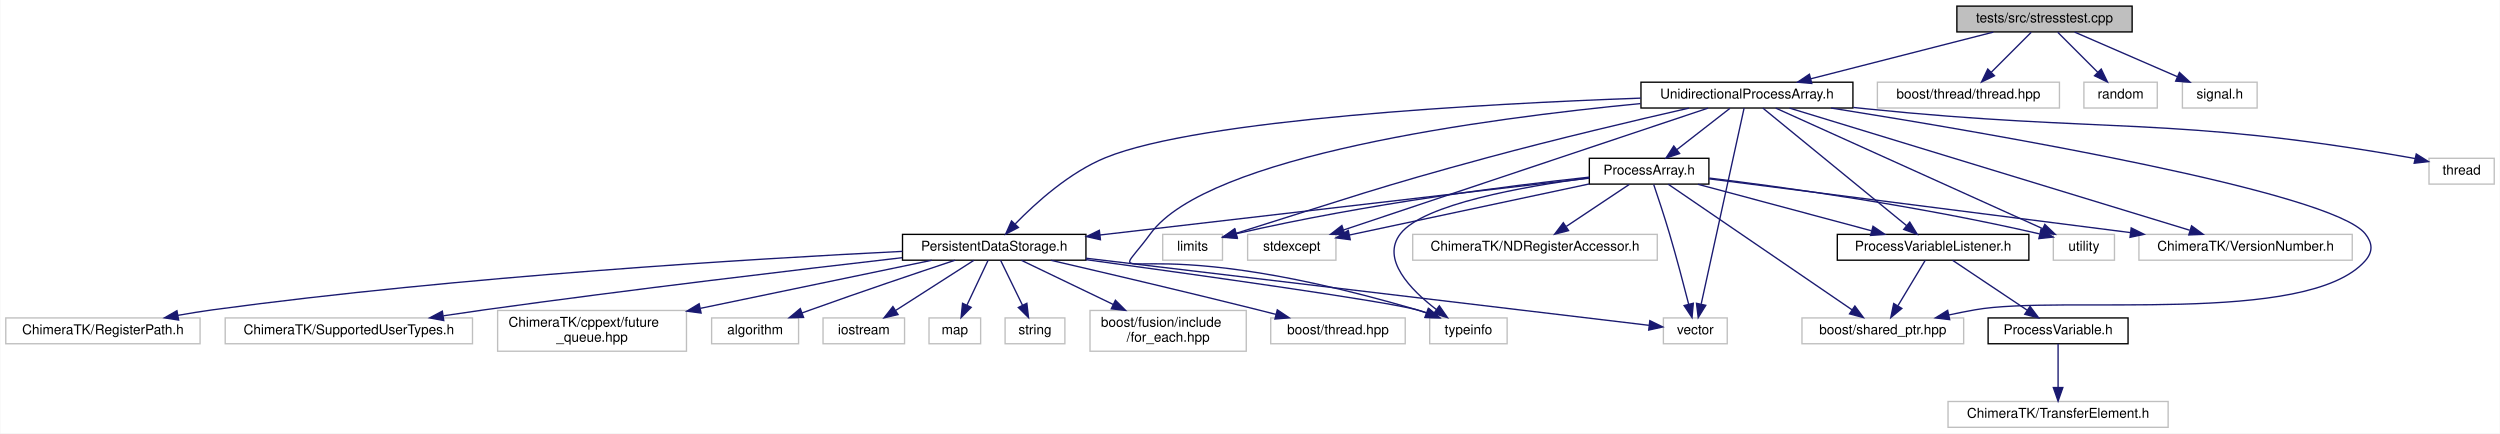
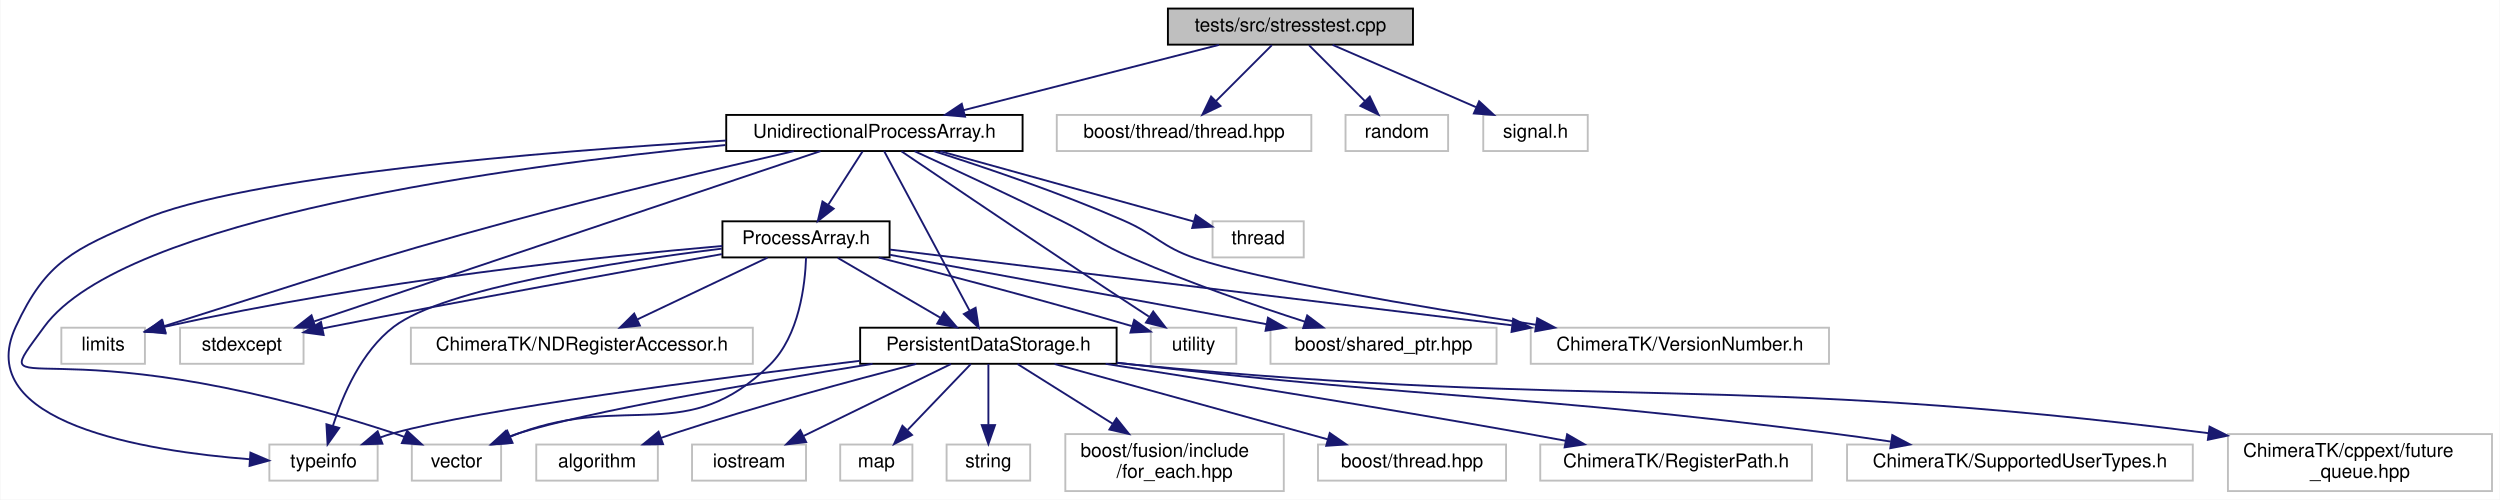
- <svg xmlns="http://www.w3.org/2000/svg" xmlns:xlink="http://www.w3.org/1999/xlink" width="1840pt" height="319pt" viewBox="0.00 0.00 1839.50 319.00">
-   <g id="graph0" class="graph" transform="scale(1 1) rotate(0) translate(4 315)">
-     <polygon fill="#ffffff" stroke="transparent" points="-4,4 -4,-315 1835.5,-315 1835.5,4 -4,4" />
+ <svg xmlns="http://www.w3.org/2000/svg" xmlns:xlink="http://www.w3.org/1999/xlink" width="1316pt" height="263pt" viewBox="0.00 0.00 1315.57 263.00">
+   <g id="graph0" class="graph" transform="scale(1 1) rotate(0) translate(4 259)">
+     <polygon fill="#ffffff" stroke="transparent" points="-4,4 -4,-259 1311.572,-259 1311.572,4 -4,4" />
    <g id="node1" class="node">
-       <polygon fill="#bfbfbf" stroke="#000000" points="1436,-291.5 1436,-310.5 1565,-310.5 1565,-291.5 1436,-291.5" />
-       <text text-anchor="middle" x="1500.5" y="-298.5" font-family="Helvetica,sans-Serif" font-size="10.00" fill="#000000">tests/src/stresstest.cpp</text>
+       <polygon fill="#bfbfbf" stroke="#000000" points="610.572,-235.5 610.572,-254.5 739.572,-254.5 739.572,-235.5 610.572,-235.5" />
+       <text text-anchor="middle" x="675.072" y="-242.5" font-family="Helvetica,sans-Serif" font-size="10.00" fill="#000000">tests/src/stresstest.cpp</text>
    </g>
    <g id="node2" class="node">
      <g id="a_node2">
        <a xlink:href="_unidirectional_process_array_8h.html" target="_top" xlink:title="UnidirectionalProcessArray.h">
-           <polygon fill="#ffffff" stroke="#000000" points="1203.5,-235.5 1203.5,-254.5 1359.5,-254.5 1359.5,-235.5 1203.5,-235.5" />
-           <text text-anchor="middle" x="1281.5" y="-242.5" font-family="Helvetica,sans-Serif" font-size="10.00" fill="#000000">UnidirectionalProcessArray.h</text>
+           <polygon fill="#ffffff" stroke="#000000" points="378.072,-179.5 378.072,-198.5 534.072,-198.5 534.072,-179.5 378.072,-179.5" />
+           <text text-anchor="middle" x="456.072" y="-186.5" font-family="Helvetica,sans-Serif" font-size="10.00" fill="#000000">UnidirectionalProcessArray.h</text>
        </a>
      </g>
    </g>
    <g id="edge1" class="edge">
-       <path fill="none" stroke="#191970" d="M1462.853,-291.373C1425.648,-281.86 1368.63,-267.28 1328.478,-257.013" />
-       <polygon fill="#191970" stroke="#191970" points="1329.212,-253.588 1318.656,-254.501 1327.477,-260.37 1329.212,-253.588" />
-     </g>
-     <g id="node26" class="node">
-       <polygon fill="#ffffff" stroke="#bfbfbf" points="1377.5,-235.5 1377.5,-254.5 1511.5,-254.5 1511.5,-235.5 1377.5,-235.5" />
-       <text text-anchor="middle" x="1444.5" y="-242.5" font-family="Helvetica,sans-Serif" font-size="10.00" fill="#000000">boost/thread/thread.hpp</text>
-     </g>
-     <g id="edge37" class="edge">
-       <path fill="none" stroke="#191970" d="M1490.745,-291.245C1482.635,-283.135 1470.908,-271.408 1461.292,-261.792" />
-       <polygon fill="#191970" stroke="#191970" points="1463.689,-259.239 1454.143,-254.643 1458.739,-264.189 1463.689,-259.239" />
-     </g>
-     <g id="node27" class="node">
-       <polygon fill="#ffffff" stroke="#bfbfbf" points="1529.5,-235.5 1529.5,-254.5 1583.5,-254.5 1583.5,-235.5 1529.5,-235.5" />
-       <text text-anchor="middle" x="1556.5" y="-242.5" font-family="Helvetica,sans-Serif" font-size="10.00" fill="#000000">random</text>
-     </g>
-     <g id="edge38" class="edge">
-       <path fill="none" stroke="#191970" d="M1510.255,-291.245C1518.365,-283.135 1530.092,-271.408 1539.708,-261.792" />
-       <polygon fill="#191970" stroke="#191970" points="1542.261,-264.189 1546.857,-254.643 1537.311,-259.239 1542.261,-264.189" />
-     </g>
-     <g id="node28" class="node">
-       <polygon fill="#ffffff" stroke="#bfbfbf" points="1602,-235.5 1602,-254.5 1657,-254.5 1657,-235.5 1602,-235.5" />
-       <text text-anchor="middle" x="1629.5" y="-242.5" font-family="Helvetica,sans-Serif" font-size="10.00" fill="#000000">signal.h</text>
-     </g>
-     <g id="edge39" class="edge">
-       <path fill="none" stroke="#191970" d="M1522.676,-291.373C1543.477,-282.344 1574.792,-268.749 1598.146,-258.611" />
-       <polygon fill="#191970" stroke="#191970" points="1599.834,-261.694 1607.613,-254.501 1597.047,-255.273 1599.834,-261.694" />
+       <path fill="none" stroke="#191970" d="M637.425,-235.373C600.22,-225.86 543.202,-211.28 503.051,-201.013" />
+       <polygon fill="#191970" stroke="#191970" points="503.784,-197.588 493.229,-198.501 502.05,-204.369 503.784,-197.588" />
+     </g>
+     <g id="node23" class="node">
+       <polygon fill="#ffffff" stroke="#bfbfbf" points="552.072,-179.5 552.072,-198.5 686.072,-198.5 686.072,-179.5 552.072,-179.5" />
+       <text text-anchor="middle" x="619.072" y="-186.5" font-family="Helvetica,sans-Serif" font-size="10.00" fill="#000000">boost/thread/thread.hpp</text>
+     </g>
+     <g id="edge32" class="edge">
+       <path fill="none" stroke="#191970" d="M665.318,-235.245C657.208,-227.135 645.48,-215.407 635.864,-205.792" />
+       <polygon fill="#191970" stroke="#191970" points="638.261,-203.239 628.715,-198.643 633.311,-208.189 638.261,-203.239" />
+     </g>
+     <g id="node24" class="node">
+       <polygon fill="#ffffff" stroke="#bfbfbf" points="704.072,-179.5 704.072,-198.5 758.072,-198.5 758.072,-179.5 704.072,-179.5" />
+       <text text-anchor="middle" x="731.072" y="-186.5" font-family="Helvetica,sans-Serif" font-size="10.00" fill="#000000">random</text>
+     </g>
+     <g id="edge33" class="edge">
+       <path fill="none" stroke="#191970" d="M684.827,-235.245C692.937,-227.135 704.665,-215.407 714.28,-205.792" />
+       <polygon fill="#191970" stroke="#191970" points="716.833,-208.189 721.43,-198.643 711.884,-203.239 716.833,-208.189" />
+     </g>
+     <g id="node25" class="node">
+       <polygon fill="#ffffff" stroke="#bfbfbf" points="776.572,-179.5 776.572,-198.5 831.572,-198.5 831.572,-179.5 776.572,-179.5" />
+       <text text-anchor="middle" x="804.072" y="-186.5" font-family="Helvetica,sans-Serif" font-size="10.00" fill="#000000">signal.h</text>
+     </g>
+     <g id="edge34" class="edge">
+       <path fill="none" stroke="#191970" d="M697.248,-235.373C718.049,-226.344 749.364,-212.749 772.718,-202.611" />
+       <polygon fill="#191970" stroke="#191970" points="774.407,-205.694 782.186,-198.501 771.619,-199.273 774.407,-205.694" />
    </g>
    <g id="node3" class="node">
-       <polygon fill="#ffffff" stroke="#bfbfbf" points="851.5,-123.5 851.5,-142.5 895.5,-142.5 895.5,-123.5 851.5,-123.5" />
-       <text text-anchor="middle" x="873.5" y="-130.5" font-family="Helvetica,sans-Serif" font-size="10.00" fill="#000000">limits</text>
+       <polygon fill="#ffffff" stroke="#bfbfbf" points="28.072,-67.5 28.072,-86.5 72.072,-86.5 72.072,-67.5 28.072,-67.5" />
+       <text text-anchor="middle" x="50.072" y="-74.5" font-family="Helvetica,sans-Serif" font-size="10.00" fill="#000000">limits</text>
    </g>
    <g id="edge2" class="edge">
-       <path fill="none" stroke="#191970" d="M1238.844,-235.449C1200.021,-226.584 1141.201,-212.726 1090.5,-199 1010.179,-177.255 988.465,-169.277 905.437,-143.265" />
-       <polygon fill="#191970" stroke="#191970" points="906.423,-139.907 895.834,-140.262 904.334,-146.588 906.423,-139.907" />
+       <path fill="none" stroke="#191970" d="M413.638,-179.449C375.017,-170.584 316.504,-156.726 266.072,-143 186.176,-121.254 164.601,-113.216 81.965,-87.255" />
+       <polygon fill="#191970" stroke="#191970" points="82.997,-83.911 72.408,-84.258 80.903,-90.59 82.997,-83.911" />
    </g>
    <g id="node4" class="node">
-       <polygon fill="#ffffff" stroke="#bfbfbf" points="914,-123.5 914,-142.5 979,-142.5 979,-123.5 914,-123.5" />
-       <text text-anchor="middle" x="946.5" y="-130.5" font-family="Helvetica,sans-Serif" font-size="10.00" fill="#000000">stdexcept</text>
+       <polygon fill="#ffffff" stroke="#bfbfbf" points="90.572,-67.5 90.572,-86.5 155.572,-86.5 155.572,-67.5 90.572,-67.5" />
+       <text text-anchor="middle" x="123.072" y="-74.5" font-family="Helvetica,sans-Serif" font-size="10.00" fill="#000000">stdexcept</text>
    </g>
    <g id="edge3" class="edge">
-       <path fill="none" stroke="#191970" d="M1252.938,-235.451C1192.738,-215.324 1052.792,-168.536 984.861,-145.825" />
-       <polygon fill="#191970" stroke="#191970" points="985.583,-142.376 974.99,-142.525 983.364,-149.015 985.583,-142.376" />
+       <path fill="none" stroke="#191970" d="M427.681,-179.451C367.84,-159.324 228.73,-112.536 161.205,-89.825" />
+       <polygon fill="#191970" stroke="#191970" points="161.986,-86.395 151.392,-86.525 159.754,-93.03 161.986,-86.395" />
    </g>
    <g id="node5" class="node">
-       <polygon fill="#ffffff" stroke="#bfbfbf" points="1783.5,-179.5 1783.5,-198.5 1831.5,-198.5 1831.5,-179.5 1783.5,-179.5" />
-       <text text-anchor="middle" x="1807.5" y="-186.5" font-family="Helvetica,sans-Serif" font-size="10.00" fill="#000000">thread</text>
+       <polygon fill="#ffffff" stroke="#bfbfbf" points="634.072,-123.5 634.072,-142.5 682.072,-142.5 682.072,-123.5 634.072,-123.5" />
+       <text text-anchor="middle" x="658.072" y="-130.5" font-family="Helvetica,sans-Serif" font-size="10.00" fill="#000000">thread</text>
    </g>
    <g id="edge4" class="edge">
-       <path fill="none" stroke="#191970" d="M1359.745,-235.913C1362.7,-235.6 1365.626,-235.294 1368.5,-235 1546.509,-216.782 1593.245,-229.878 1769.5,-199 1770.747,-198.781 1772.014,-198.542 1773.289,-198.286" />
-       <polygon fill="#191970" stroke="#191970" points="1774.123,-201.686 1783.104,-196.065 1772.578,-194.859 1774.123,-201.686" />
+       <path fill="none" stroke="#191970" d="M490.798,-179.373C528.123,-169.026 587.069,-152.684 624.1,-142.418" />
+       <polygon fill="#191970" stroke="#191970" points="625.226,-145.738 633.928,-139.694 623.356,-138.992 625.226,-145.738" />
    </g>
    <g id="node6" class="node">
-       <polygon fill="#ffffff" stroke="#bfbfbf" points="1048,-62 1048,-81 1105,-81 1105,-62 1048,-62" />
-       <text text-anchor="middle" x="1076.5" y="-69" font-family="Helvetica,sans-Serif" font-size="10.00" fill="#000000">typeinfo</text>
+       <polygon fill="#ffffff" stroke="#bfbfbf" points="137.572,-6 137.572,-25 194.572,-25 194.572,-6 137.572,-6" />
+       <text text-anchor="middle" x="166.072" y="-13" font-family="Helvetica,sans-Serif" font-size="10.00" fill="#000000">typeinfo</text>
    </g>
    <g id="edge5" class="edge">
-       <path fill="none" stroke="#191970" d="M1203.197,-238.767C1088.682,-227.783 884.528,-200.477 842.5,-143 806.903,-94.318 818.848,-151.227 1038.5,-87 1040.808,-86.325 1043.168,-85.559 1045.526,-84.737" />
-       <polygon fill="#191970" stroke="#191970" points="1046.95,-87.941 1055.071,-81.137 1044.479,-81.391 1046.95,-87.941" />
+       <path fill="none" stroke="#191970" d="M377.95,-185.012C281.506,-179.172 123.663,-166.363 70.072,-143 34.808,-127.626 20.235,-121.91 4.072,-87 -19.407,-36.286 72.145,-21.543 127.201,-17.257" />
+       <polygon fill="#191970" stroke="#191970" points="127.617,-20.736 137.35,-16.552 127.132,-13.753 127.617,-20.736" />
    </g>
    <g id="node7" class="node">
-       <polygon fill="#ffffff" stroke="#bfbfbf" points="1507,-123.5 1507,-142.5 1552,-142.5 1552,-123.5 1507,-123.5" />
-       <text text-anchor="middle" x="1529.5" y="-130.5" font-family="Helvetica,sans-Serif" font-size="10.00" fill="#000000">utility</text>
+       <polygon fill="#ffffff" stroke="#bfbfbf" points="601.572,-67.5 601.572,-86.5 646.572,-86.5 646.572,-67.5 601.572,-67.5" />
+       <text text-anchor="middle" x="624.072" y="-74.5" font-family="Helvetica,sans-Serif" font-size="10.00" fill="#000000">utility</text>
    </g>
    <g id="edge6" class="edge">
-       <path fill="none" stroke="#191970" d="M1302.644,-235.451C1346.662,-215.572 1448.269,-169.685 1499.218,-146.676" />
-       <polygon fill="#191970" stroke="#191970" points="1500.736,-149.831 1508.409,-142.525 1497.855,-143.451 1500.736,-149.831" />
+       <path fill="none" stroke="#191970" d="M470.321,-179.331C489.364,-166.424 524.185,-142.883 554.072,-123 569.517,-112.725 586.95,-101.269 600.556,-92.359" />
+       <polygon fill="#191970" stroke="#191970" points="602.84,-95.047 609.292,-86.644 599.007,-89.189 602.84,-95.047" />
    </g>
    <g id="node8" class="node">
-       <polygon fill="#ffffff" stroke="#bfbfbf" points="1220,-62 1220,-81 1267,-81 1267,-62 1220,-62" />
-       <text text-anchor="middle" x="1243.5" y="-69" font-family="Helvetica,sans-Serif" font-size="10.00" fill="#000000">vector</text>
+       <polygon fill="#ffffff" stroke="#bfbfbf" points="212.572,-6 212.572,-25 259.572,-25 259.572,-6 212.572,-6" />
+       <text text-anchor="middle" x="236.072" y="-13" font-family="Helvetica,sans-Serif" font-size="10.00" fill="#000000">vector</text>
    </g>
    <g id="edge7" class="edge">
-       <path fill="none" stroke="#191970" d="M1279.403,-235.425C1273.396,-207.999 1256.035,-128.732 1247.858,-91.396" />
-       <polygon fill="#191970" stroke="#191970" points="1251.196,-90.279 1245.638,-81.26 1244.358,-91.777 1251.196,-90.279" />
+       <path fill="none" stroke="#191970" d="M377.658,-182.659C263.581,-171.564 60.861,-144.15 19.072,-87 -14.431,-41.181 16.023,-92.19 203.072,-31 204.922,-30.395 206.804,-29.711 208.683,-28.977" />
+       <polygon fill="#191970" stroke="#191970" points="210.096,-32.18 217.898,-25.011 207.329,-25.75 210.096,-32.18" />
    </g>
    <g id="node9" class="node">
-       <polygon fill="#ffffff" stroke="#bfbfbf" points="1322,-62 1322,-81 1441,-81 1441,-62 1322,-62" />
-       <text text-anchor="middle" x="1381.5" y="-69" font-family="Helvetica,sans-Serif" font-size="10.00" fill="#000000">boost/shared_ptr.hpp</text>
+       <polygon fill="#ffffff" stroke="#bfbfbf" points="664.572,-67.5 664.572,-86.5 783.572,-86.5 783.572,-67.5 664.572,-67.5" />
+       <text text-anchor="middle" x="724.072" y="-74.5" font-family="Helvetica,sans-Serif" font-size="10.00" fill="#000000">boost/shared_ptr.hpp</text>
    </g>
    <g id="edge8" class="edge">
-       <path fill="none" stroke="#191970" d="M1343.401,-235.488C1462.033,-216.643 1711.898,-173.728 1736.5,-143 1742.056,-136.061 1742.381,-129.665 1736.5,-123 1693.971,-74.803 1512.802,-98.156 1449.5,-87 1443.24,-85.897 1436.687,-84.594 1430.226,-83.22" />
-       <polygon fill="#191970" stroke="#191970" points="1430.719,-79.745 1420.202,-81.021 1429.219,-86.583 1430.719,-79.745" />
+       <path fill="none" stroke="#191970" d="M477.234,-179.405C497.173,-170.285 527.822,-156.06 554.072,-143 571.16,-134.499 574.568,-130.606 592.072,-123 621.776,-110.093 656.381,-98.143 682.707,-89.659" />
+       <polygon fill="#191970" stroke="#191970" points="683.897,-92.953 692.363,-86.582 681.772,-86.283 683.897,-92.953" />
    </g>
    <g id="node10" class="node">
-       <polygon fill="#ffffff" stroke="#bfbfbf" points="1570,-123.5 1570,-142.5 1727,-142.5 1727,-123.5 1570,-123.5" />
-       <text text-anchor="middle" x="1648.5" y="-130.5" font-family="Helvetica,sans-Serif" font-size="10.00" fill="#000000">ChimeraTK/VersionNumber.h</text>
+       <polygon fill="#ffffff" stroke="#bfbfbf" points="801.572,-67.5 801.572,-86.5 958.572,-86.5 958.572,-67.5 801.572,-67.5" />
+       <text text-anchor="middle" x="880.072" y="-74.5" font-family="Helvetica,sans-Serif" font-size="10.00" fill="#000000">ChimeraTK/VersionNumber.h</text>
    </g>
    <g id="edge9" class="edge">
-       <path fill="none" stroke="#191970" d="M1312.79,-235.451C1379.012,-215.242 1533.316,-168.152 1607.387,-145.547" />
-       <polygon fill="#191970" stroke="#191970" points="1608.746,-148.791 1617.289,-142.525 1606.703,-142.096 1608.746,-148.791" />
+       <path fill="none" stroke="#191970" d="M487.269,-179.473C514.125,-170.935 553.707,-157.545 587.072,-143 604.568,-135.373 607.026,-129.211 625.072,-123 657.475,-111.848 741.622,-97.678 804.451,-88.032" />
+       <polygon fill="#191970" stroke="#191970" points="804.982,-91.491 814.34,-86.523 803.926,-84.571 804.982,-91.491" />
    </g>
    <g id="node11" class="node">
      <g id="a_node11">
        <a xlink:href="_persistent_data_storage_8h.html" target="_top" xlink:title="PersistentDataStorage.h">
-           <polygon fill="#ffffff" stroke="#000000" points="660,-123.5 660,-142.5 795,-142.5 795,-123.5 660,-123.5" />
-           <text text-anchor="middle" x="727.5" y="-130.5" font-family="Helvetica,sans-Serif" font-size="10.00" fill="#000000">PersistentDataStorage.h</text>
+           <polygon fill="#ffffff" stroke="#000000" points="448.572,-67.5 448.572,-86.5 583.572,-86.5 583.572,-67.5 448.572,-67.5" />
+           <text text-anchor="middle" x="516.072" y="-74.5" font-family="Helvetica,sans-Serif" font-size="10.00" fill="#000000">PersistentDataStorage.h</text>
        </a>
      </g>
    </g>
    <g id="edge10" class="edge">
-       <path fill="none" stroke="#191970" d="M1203.373,-242.787C1088.168,-238.615 878.87,-227.306 809.5,-199 782.988,-188.182 758.211,-165.882 742.977,-150.207" />
-       <polygon fill="#191970" stroke="#191970" points="745.325,-147.594 735.922,-142.711 740.227,-152.392 745.325,-147.594" />
+       <path fill="none" stroke="#191970" d="M461.188,-179.451C471.151,-160.853 493.309,-119.492 506.217,-95.396" />
+       <polygon fill="#191970" stroke="#191970" points="509.333,-96.993 510.97,-86.525 503.162,-93.687 509.333,-96.993" />
    </g>
    <g id="node21" class="node">
      <g id="a_node21">
        <a xlink:href="_process_array_8h.html" target="_top" xlink:title="ProcessArray.h">
-           <polygon fill="#ffffff" stroke="#000000" points="1165.5,-179.5 1165.5,-198.5 1253.5,-198.5 1253.5,-179.5 1165.5,-179.5" />
-           <text text-anchor="middle" x="1209.5" y="-186.5" font-family="Helvetica,sans-Serif" font-size="10.00" fill="#000000">ProcessArray.h</text>
+           <polygon fill="#ffffff" stroke="#000000" points="376.072,-123.5 376.072,-142.5 464.072,-142.5 464.072,-123.5 376.072,-123.5" />
+           <text text-anchor="middle" x="420.072" y="-130.5" font-family="Helvetica,sans-Serif" font-size="10.00" fill="#000000">ProcessArray.h</text>
        </a>
      </g>
    </g>
    <g id="edge22" class="edge">
-       <path fill="none" stroke="#191970" d="M1268.959,-235.245C1258.221,-226.894 1242.553,-214.708 1229.995,-204.941" />
-       <polygon fill="#191970" stroke="#191970" points="1231.94,-202.019 1221.898,-198.643 1227.642,-207.545 1231.94,-202.019" />
-     </g>
-     <g id="node23" class="node">
-       <g id="a_node23">
-         <a xlink:href="_process_variable_listener_8h.html" target="_top" xlink:title="ProcessVariableListener.h">
-           <polygon fill="#ffffff" stroke="#000000" points="1348,-123.5 1348,-142.5 1489,-142.5 1489,-123.5 1348,-123.5" />
-           <text text-anchor="middle" x="1418.5" y="-130.5" font-family="Helvetica,sans-Serif" font-size="10.00" fill="#000000">ProcessVariableListener.h</text>
-         </a>
-       </g>
-     </g>
-     <g id="edge36" class="edge">
-       <path fill="none" stroke="#191970" d="M1293.18,-235.451C1316.738,-216.192 1370.156,-172.522 1399.059,-148.893" />
-       <polygon fill="#191970" stroke="#191970" points="1401.322,-151.564 1406.849,-142.525 1396.892,-146.144 1401.322,-151.564" />
+       <path fill="none" stroke="#191970" d="M449.802,-179.245C444.846,-171.537 437.789,-160.56 431.795,-151.235" />
+       <polygon fill="#191970" stroke="#191970" points="434.623,-149.162 426.271,-142.643 428.735,-152.947 434.623,-149.162" />
    </g>
    <g id="edge15" class="edge">
-       <path fill="none" stroke="#191970" d="M795.009,-123.892C879.376,-112.374 1015.533,-93.284 1038.5,-87 1040.966,-86.325 1043.486,-85.535 1045.998,-84.676" />
-       <polygon fill="#191970" stroke="#191970" points="1047.373,-87.898 1055.509,-81.111 1044.917,-81.344 1047.373,-87.898" />
+       <path fill="none" stroke="#191970" d="M448.376,-69.066C370.594,-59.596 247.918,-43.475 203.072,-31 200.751,-30.354 198.382,-29.6 196.019,-28.779" />
+       <polygon fill="#191970" stroke="#191970" points="197.081,-25.437 186.49,-25.127 194.576,-31.974 197.081,-25.437" />
    </g>
    <g id="edge16" class="edge">
-       <path fill="none" stroke="#191970" d="M795.136,-124.941C872.202,-115.758 1001.922,-100.3 1113.5,-87 1146.032,-83.122 1183.143,-78.697 1209.363,-75.571" />
-       <polygon fill="#191970" stroke="#191970" points="1210.025,-79.017 1219.54,-74.357 1209.196,-72.066 1210.025,-79.017" />
+       <path fill="none" stroke="#191970" d="M455.078,-67.468C393.515,-57.52 302.858,-41.883 269.072,-31 267.22,-30.403 265.336,-29.726 263.455,-28.997" />
+       <polygon fill="#191970" stroke="#191970" points="264.807,-25.768 254.237,-25.042 262.047,-32.201 264.807,-25.768" />
    </g>
    <g id="node12" class="node">
-       <polygon fill="#ffffff" stroke="#bfbfbf" points="519.5,-62 519.5,-81 583.5,-81 583.5,-62 519.5,-62" />
-       <text text-anchor="middle" x="551.5" y="-69" font-family="Helvetica,sans-Serif" font-size="10.00" fill="#000000">algorithm</text>
+       <polygon fill="#ffffff" stroke="#bfbfbf" points="278.072,-6 278.072,-25 342.072,-25 342.072,-6 278.072,-6" />
+       <text text-anchor="middle" x="310.072" y="-13" font-family="Helvetica,sans-Serif" font-size="10.00" fill="#000000">algorithm</text>
    </g>
    <g id="edge11" class="edge">
-       <path fill="none" stroke="#191970" d="M698.699,-123.493C671.301,-114.376 628.968,-100.103 592.5,-87 590.405,-86.247 588.254,-85.464 586.086,-84.668" />
-       <polygon fill="#191970" stroke="#191970" points="587.196,-81.347 576.604,-81.14 584.756,-87.907 587.196,-81.347" />
+       <path fill="none" stroke="#191970" d="M478.103,-67.448C444.472,-58.743 394.168,-45.122 351.072,-31 348.668,-30.212 346.197,-29.367 343.716,-28.494" />
+       <polygon fill="#191970" stroke="#191970" points="344.82,-25.171 334.226,-25.042 342.427,-31.75 344.82,-25.171" />
    </g>
    <g id="node13" class="node">
-       <polygon fill="#ffffff" stroke="#bfbfbf" points="601.5,-62 601.5,-81 661.5,-81 661.5,-62 601.5,-62" />
-       <text text-anchor="middle" x="631.5" y="-69" font-family="Helvetica,sans-Serif" font-size="10.00" fill="#000000">iostream</text>
+       <polygon fill="#ffffff" stroke="#bfbfbf" points="360.072,-6 360.072,-25 420.072,-25 420.072,-6 360.072,-6" />
+       <text text-anchor="middle" x="390.072" y="-13" font-family="Helvetica,sans-Serif" font-size="10.00" fill="#000000">iostream</text>
    </g>
    <g id="edge12" class="edge">
-       <path fill="none" stroke="#191970" d="M712.5,-123.391C697.142,-113.552 673.048,-98.117 655.125,-86.635" />
-       <polygon fill="#191970" stroke="#191970" points="656.703,-83.489 646.395,-81.042 652.927,-89.383 656.703,-83.489" />
+       <path fill="none" stroke="#191970" d="M496.385,-67.391C475.58,-57.236 442.561,-41.12 418.841,-29.542" />
+       <polygon fill="#191970" stroke="#191970" points="420.144,-26.283 409.622,-25.042 417.073,-32.574 420.144,-26.283" />
    </g>
    <g id="node14" class="node">
-       <polygon fill="#ffffff" stroke="#bfbfbf" points="679.5,-62 679.5,-81 717.5,-81 717.5,-62 679.5,-62" />
-       <text text-anchor="middle" x="698.5" y="-69" font-family="Helvetica,sans-Serif" font-size="10.00" fill="#000000">map</text>
+       <polygon fill="#ffffff" stroke="#bfbfbf" points="438.072,-6 438.072,-25 476.072,-25 476.072,-6 438.072,-6" />
+       <text text-anchor="middle" x="457.072" y="-13" font-family="Helvetica,sans-Serif" font-size="10.00" fill="#000000">map</text>
    </g>
    <g id="edge13" class="edge">
-       <path fill="none" stroke="#191970" d="M722.969,-123.391C718.822,-114.597 712.567,-101.331 707.419,-90.415" />
-       <polygon fill="#191970" stroke="#191970" points="710.526,-88.797 703.095,-81.245 704.194,-91.782 710.526,-88.797" />
+       <path fill="none" stroke="#191970" d="M506.854,-67.391C497.987,-58.148 484.381,-43.966 473.634,-32.763" />
+       <polygon fill="#191970" stroke="#191970" points="475.87,-30.038 466.421,-25.245 470.818,-34.884 475.87,-30.038" />
    </g>
    <g id="node15" class="node">
-       <polygon fill="#ffffff" stroke="#bfbfbf" points="735.5,-62 735.5,-81 779.5,-81 779.5,-62 735.5,-62" />
-       <text text-anchor="middle" x="757.5" y="-69" font-family="Helvetica,sans-Serif" font-size="10.00" fill="#000000">string</text>
+       <polygon fill="#ffffff" stroke="#bfbfbf" points="494.072,-6 494.072,-25 538.072,-25 538.072,-6 494.072,-6" />
+       <text text-anchor="middle" x="516.072" y="-13" font-family="Helvetica,sans-Serif" font-size="10.00" fill="#000000">string</text>
    </g>
    <g id="edge14" class="edge">
-       <path fill="none" stroke="#191970" d="M732.188,-123.391C736.477,-114.597 742.948,-101.331 748.273,-90.415" />
-       <polygon fill="#191970" stroke="#191970" points="751.508,-91.767 752.746,-81.245 745.216,-88.698 751.508,-91.767" />
+       <path fill="none" stroke="#191970" d="M516.072,-67.391C516.072,-58.866 516.072,-46.139 516.072,-35.423" />
+       <polygon fill="#191970" stroke="#191970" points="519.572,-35.245 516.072,-25.245 512.572,-35.245 519.572,-35.245" />
    </g>
    <g id="node16" class="node">
-       <polygon fill="#ffffff" stroke="#bfbfbf" points="798,-56.5 798,-86.5 913,-86.5 913,-56.5 798,-56.5" />
-       <text text-anchor="start" x="806" y="-74.5" font-family="Helvetica,sans-Serif" font-size="10.00" fill="#000000">boost/fusion/include</text>
-       <text text-anchor="middle" x="855.5" y="-63.5" font-family="Helvetica,sans-Serif" font-size="10.00" fill="#000000">/for_each.hpp</text>
+       <polygon fill="#ffffff" stroke="#bfbfbf" points="556.572,-.5 556.572,-30.5 671.572,-30.5 671.572,-.5 556.572,-.5" />
+       <text text-anchor="start" x="564.572" y="-18.5" font-family="Helvetica,sans-Serif" font-size="10.00" fill="#000000">boost/fusion/include</text>
+       <text text-anchor="middle" x="614.072" y="-7.5" font-family="Helvetica,sans-Serif" font-size="10.00" fill="#000000">/for_each.hpp</text>
    </g>
    <g id="edge17" class="edge">
-       <path fill="none" stroke="#191970" d="M747.5,-123.391C765.545,-114.721 792.635,-101.705 815.169,-90.878" />
-       <polygon fill="#191970" stroke="#191970" points="816.69,-94.03 824.188,-86.545 813.658,-87.721 816.69,-94.03" />
+       <path fill="none" stroke="#191970" d="M531.385,-67.391C544.771,-58.99 564.658,-46.51 581.574,-35.895" />
+       <polygon fill="#191970" stroke="#191970" points="583.489,-38.825 590.099,-30.545 579.768,-32.896 583.489,-38.825" />
    </g>
    <g id="node17" class="node">
-       <polygon fill="#ffffff" stroke="#bfbfbf" points="931,-62 931,-81 1030,-81 1030,-62 931,-62" />
-       <text text-anchor="middle" x="980.5" y="-69" font-family="Helvetica,sans-Serif" font-size="10.00" fill="#000000">boost/thread.hpp</text>
+       <polygon fill="#ffffff" stroke="#bfbfbf" points="689.572,-6 689.572,-25 788.572,-25 788.572,-6 689.572,-6" />
+       <text text-anchor="middle" x="739.072" y="-13" font-family="Helvetica,sans-Serif" font-size="10.00" fill="#000000">boost/thread.hpp</text>
    </g>
    <g id="edge18" class="edge">
-       <path fill="none" stroke="#191970" d="M769.198,-123.419C808.533,-114.308 869.112,-100.09 921.5,-87 925.836,-85.916 930.346,-84.769 934.855,-83.608" />
-       <polygon fill="#191970" stroke="#191970" points="935.855,-86.965 944.655,-81.065 934.096,-80.189 935.855,-86.965" />
+       <path fill="none" stroke="#191970" d="M550.916,-67.391C589.701,-56.694 652.47,-39.384 694.728,-27.729" />
+       <polygon fill="#191970" stroke="#191970" points="695.764,-31.075 704.473,-25.042 693.903,-24.326 695.764,-31.075" />
    </g>
    <g id="node18" class="node">
-       <polygon fill="#ffffff" stroke="#bfbfbf" points="0,-62 0,-81 143,-81 143,-62 0,-62" />
-       <text text-anchor="middle" x="71.5" y="-69" font-family="Helvetica,sans-Serif" font-size="10.00" fill="#000000">ChimeraTK/RegisterPath.h</text>
+       <polygon fill="#ffffff" stroke="#bfbfbf" points="806.572,-6 806.572,-25 949.572,-25 949.572,-6 806.572,-6" />
+       <text text-anchor="middle" x="878.072" y="-13" font-family="Helvetica,sans-Serif" font-size="10.00" fill="#000000">ChimeraTK/RegisterPath.h</text>
    </g>
    <g id="edge19" class="edge">
-       <path fill="none" stroke="#191970" d="M659.967,-129.992C552.261,-124.658 335.104,-111.7 152.5,-87 144.138,-85.869 135.333,-84.437 126.732,-82.903" />
-       <polygon fill="#191970" stroke="#191970" points="127.236,-79.437 116.768,-81.067 125.968,-86.321 127.236,-79.437" />
+       <path fill="none" stroke="#191970" d="M577.775,-67.475C634.967,-58.518 722.379,-44.503 798.072,-31 805.158,-29.736 812.587,-28.362 819.943,-26.972" />
+       <polygon fill="#191970" stroke="#191970" points="820.721,-30.387 829.889,-25.076 819.41,-23.511 820.721,-30.387" />
    </g>
    <g id="node19" class="node">
-       <polygon fill="#ffffff" stroke="#bfbfbf" points="161.5,-62 161.5,-81 343.5,-81 343.5,-62 161.5,-62" />
-       <text text-anchor="middle" x="252.5" y="-69" font-family="Helvetica,sans-Serif" font-size="10.00" fill="#000000">ChimeraTK/SupportedUserTypes.h</text>
+       <polygon fill="#ffffff" stroke="#bfbfbf" points="968.072,-6 968.072,-25 1150.072,-25 1150.072,-6 968.072,-6" />
+       <text text-anchor="middle" x="1059.072" y="-13" font-family="Helvetica,sans-Serif" font-size="10.00" fill="#000000">ChimeraTK/SupportedUserTypes.h</text>
    </g>
    <g id="edge20" class="edge">
-       <path fill="none" stroke="#191970" d="M659.671,-125.335C584.495,-116.687 459.699,-101.879 352.5,-87 342.646,-85.632 332.259,-84.111 322.057,-82.572" />
-       <polygon fill="#191970" stroke="#191970" points="322.355,-79.077 311.942,-81.031 321.301,-85.997 322.355,-79.077" />
+       <path fill="none" stroke="#191970" d="M583.664,-68.101C586.843,-67.721 589.992,-67.351 593.072,-67 755.471,-48.472 796.915,-51.526 959.072,-31 969.441,-29.688 980.39,-28.148 991.091,-26.558" />
+       <polygon fill="#191970" stroke="#191970" points="991.882,-29.978 1001.247,-25.024 990.837,-23.057 991.882,-29.978" />
    </g>
    <g id="node20" class="node">
-       <polygon fill="#ffffff" stroke="#bfbfbf" points="362,-56.5 362,-86.5 501,-86.5 501,-56.5 362,-56.5" />
-       <text text-anchor="start" x="370" y="-74.5" font-family="Helvetica,sans-Serif" font-size="10.00" fill="#000000">ChimeraTK/cppext/future</text>
-       <text text-anchor="middle" x="431.5" y="-63.5" font-family="Helvetica,sans-Serif" font-size="10.00" fill="#000000">_queue.hpp</text>
+       <polygon fill="#ffffff" stroke="#bfbfbf" points="1168.572,-.5 1168.572,-30.5 1307.572,-30.5 1307.572,-.5 1168.572,-.5" />
+       <text text-anchor="start" x="1176.572" y="-18.5" font-family="Helvetica,sans-Serif" font-size="10.00" fill="#000000">ChimeraTK/cppext/future</text>
+       <text text-anchor="middle" x="1238.072" y="-7.5" font-family="Helvetica,sans-Serif" font-size="10.00" fill="#000000">_queue.hpp</text>
    </g>
    <g id="edge21" class="edge">
-       <path fill="none" stroke="#191970" d="M681.575,-123.458C636.172,-114.025 565.782,-99.4 511.234,-88.066" />
-       <polygon fill="#191970" stroke="#191970" points="511.746,-84.598 501.243,-85.99 510.322,-91.452 511.746,-84.598" />
+       <path fill="none" stroke="#191970" d="M583.65,-67.969C586.833,-67.624 589.986,-67.298 593.072,-67 840.66,-43.075 907.342,-62.799 1158.212,-30.99" />
+       <polygon fill="#191970" stroke="#191970" points="1158.893,-34.432 1168.366,-29.688 1158.002,-27.489 1158.893,-34.432" />
    </g>
    <g id="edge23" class="edge">
-       <path fill="none" stroke="#191970" d="M1165.385,-184.622C1107.673,-178.396 1003.339,-165.434 905.757,-142.994" />
-       <polygon fill="#191970" stroke="#191970" points="906.264,-139.518 895.729,-140.648 904.669,-146.334 906.264,-139.518" />
+       <path fill="none" stroke="#191970" d="M376.015,-129.532C312.823,-124.011 192.766,-111.486 82.269,-86.944" />
+       <polygon fill="#191970" stroke="#191970" points="82.818,-83.479 72.292,-84.688 81.274,-90.307 82.818,-83.479" />
    </g>
    <g id="edge24" class="edge">
-       <path fill="none" stroke="#191970" d="M1165.48,-179.627C1116.333,-169.162 1037.35,-152.345 988.879,-142.024" />
-       <polygon fill="#191970" stroke="#191970" points="989.531,-138.584 979.021,-139.925 988.073,-145.431 989.531,-138.584" />
+       <path fill="none" stroke="#191970" d="M375.745,-125.226C325.716,-116.363 241.931,-101.253 170.072,-87 168.615,-86.711 167.132,-86.414 165.636,-86.111" />
+       <polygon fill="#191970" stroke="#191970" points="166.165,-82.646 155.665,-84.056 164.753,-89.502 166.165,-82.646" />
    </g>
    <g id="edge25" class="edge">
-       <path fill="none" stroke="#191970" d="M1165.493,-184.123C1116.945,-177.73 1043.421,-164.701 1026.5,-143 1011.977,-124.374 1033.695,-101.913 1052.893,-87.198" />
-       <polygon fill="#191970" stroke="#191970" points="1055.096,-89.923 1061.126,-81.211 1050.98,-84.262 1055.096,-89.923" />
+       <path fill="none" stroke="#191970" d="M375.746,-128.115C320.394,-121.259 229.723,-107.305 203.072,-87 186.109,-74.076 176.223,-51.159 171.004,-34.752" />
+       <polygon fill="#191970" stroke="#191970" points="174.35,-33.722 168.22,-25.08 167.623,-35.658 174.35,-33.722" />
    </g>
    <g id="edge26" class="edge">
-       <path fill="none" stroke="#191970" d="M1253.799,-183.944C1308.68,-177.236 1405.138,-163.998 1496.879,-142.854" />
-       <polygon fill="#191970" stroke="#191970" points="1497.947,-146.198 1506.886,-140.511 1496.352,-139.382 1497.947,-146.198" />
+       <path fill="none" stroke="#191970" d="M458.369,-123.428C491.402,-115.036 540.598,-102.215 591.557,-87.353" />
+       <polygon fill="#191970" stroke="#191970" points="592.819,-90.631 601.428,-84.455 590.847,-83.914 592.819,-90.631" />
    </g>
    <g id="edge27" class="edge">
-       <path fill="none" stroke="#191970" d="M1212.878,-179.179C1216.027,-169.899 1220.785,-155.566 1224.5,-143 1229.666,-125.529 1234.94,-105.468 1238.617,-91.051" />
-       <polygon fill="#191970" stroke="#191970" points="1242.034,-91.815 1241.089,-81.262 1235.246,-90.101 1242.034,-91.815" />
+       <path fill="none" stroke="#191970" d="M420.101,-123.463C419.609,-109.167 416.525,-82.237 401.072,-67 357.773,-24.304 326.139,-52.005 269.072,-31 267.48,-30.414 265.859,-29.78 264.233,-29.116" />
+       <polygon fill="#191970" stroke="#191970" points="265.593,-25.891 255.029,-25.087 262.786,-32.303 265.593,-25.891" />
    </g>
    <g id="edge28" class="edge">
-       <path fill="none" stroke="#191970" d="M1223.575,-179.385C1253.309,-159.072 1322.737,-111.643 1358.82,-86.994" />
-       <polygon fill="#191970" stroke="#191970" points="1360.947,-89.779 1367.23,-81.248 1356.998,-83.999 1360.947,-89.779" />
+       <path fill="none" stroke="#191970" d="M464.277,-124.857C516.504,-115.236 603.712,-99.172 662.525,-88.338" />
+       <polygon fill="#191970" stroke="#191970" points="663.235,-91.766 672.435,-86.512 661.966,-84.882 663.235,-91.766" />
    </g>
    <g id="edge30" class="edge">
-       <path fill="none" stroke="#191970" d="M1253.603,-183.374C1325.979,-174.142 1471.162,-155.622 1563.89,-143.793" />
-       <polygon fill="#191970" stroke="#191970" points="1564.334,-147.265 1573.811,-142.528 1563.449,-140.321 1564.334,-147.265" />
+       <path fill="none" stroke="#191970" d="M464.179,-127.63C539.325,-118.482 693.547,-99.707 791.61,-87.769" />
+       <polygon fill="#191970" stroke="#191970" points="792.3,-91.211 801.804,-86.528 791.454,-84.263 792.3,-91.211" />
    </g>
    <g id="edge31" class="edge">
-       <path fill="none" stroke="#191970" d="M1165.448,-183.882C1083.694,-174.383 907.537,-153.917 805.296,-142.038" />
-       <polygon fill="#191970" stroke="#191970" points="805.671,-138.559 795.334,-140.881 804.863,-145.512 805.671,-138.559" />
+       <path fill="none" stroke="#191970" d="M436.794,-123.246C451.661,-114.573 473.619,-101.764 490.658,-91.825" />
+       <polygon fill="#191970" stroke="#191970" points="492.668,-94.705 499.542,-86.643 489.141,-88.658 492.668,-94.705" />
    </g>
    <g id="node22" class="node">
-       <polygon fill="#ffffff" stroke="#bfbfbf" points="1035.5,-123.5 1035.5,-142.5 1215.5,-142.5 1215.5,-123.5 1035.5,-123.5" />
-       <text text-anchor="middle" x="1125.5" y="-130.5" font-family="Helvetica,sans-Serif" font-size="10.00" fill="#000000">ChimeraTK/NDRegisterAccessor.h</text>
+       <polygon fill="#ffffff" stroke="#bfbfbf" points="212.072,-67.5 212.072,-86.5 392.072,-86.5 392.072,-67.5 212.072,-67.5" />
+       <text text-anchor="middle" x="302.072" y="-74.5" font-family="Helvetica,sans-Serif" font-size="10.00" fill="#000000">ChimeraTK/NDRegisterAccessor.h</text>
    </g>
    <g id="edge29" class="edge">
-       <path fill="none" stroke="#191970" d="M1194.868,-179.245C1182.101,-170.734 1163.356,-158.238 1148.57,-148.38" />
-       <polygon fill="#191970" stroke="#191970" points="1150.226,-145.278 1139.964,-142.643 1146.343,-151.102 1150.226,-145.278" />
-     </g>
-     <g id="edge32" class="edge">
-       <path fill="none" stroke="#191970" d="M1245.428,-179.373C1280.784,-169.9 1334.888,-155.403 1373.179,-145.143" />
-       <polygon fill="#191970" stroke="#191970" points="1374.287,-148.47 1383.041,-142.501 1372.475,-141.709 1374.287,-148.47" />
-     </g>
-     <g id="edge33" class="edge">
-       <path fill="none" stroke="#191970" d="M1412.719,-123.391C1407.374,-114.507 1399.284,-101.06 1392.679,-90.081" />
-       <polygon fill="#191970" stroke="#191970" points="1395.517,-88.009 1387.363,-81.245 1389.519,-91.618 1395.517,-88.009" />
-     </g>
-     <g id="node24" class="node">
-       <g id="a_node24">
-         <a xlink:href="_process_variable_8h.html" target="_top" xlink:title="ProcessVariable.h">
-           <polygon fill="#ffffff" stroke="#000000" points="1459,-62 1459,-81 1562,-81 1562,-62 1459,-62" />
-           <text text-anchor="middle" x="1510.5" y="-69" font-family="Helvetica,sans-Serif" font-size="10.00" fill="#000000">ProcessVariable.h</text>
-         </a>
-       </g>
-     </g>
-     <g id="edge34" class="edge">
-       <path fill="none" stroke="#191970" d="M1432.875,-123.391C1447.593,-113.552 1470.683,-98.117 1487.859,-86.635" />
-       <polygon fill="#191970" stroke="#191970" points="1489.858,-89.509 1496.226,-81.042 1485.967,-83.69 1489.858,-89.509" />
-     </g>
-     <g id="node25" class="node">
-       <polygon fill="#ffffff" stroke="#bfbfbf" points="1429.5,-.5 1429.5,-19.5 1591.5,-19.5 1591.5,-.5 1429.5,-.5" />
-       <text text-anchor="middle" x="1510.5" y="-7.5" font-family="Helvetica,sans-Serif" font-size="10.00" fill="#000000">ChimeraTK/TransferElement.h</text>
-     </g>
-     <g id="edge35" class="edge">
-       <path fill="none" stroke="#191970" d="M1510.5,-61.891C1510.5,-53.366 1510.5,-40.639 1510.5,-29.924" />
-       <polygon fill="#191970" stroke="#191970" points="1514,-29.745 1510.5,-19.745 1507,-29.745 1514,-29.745" />
+       <path fill="none" stroke="#191970" d="M399.788,-123.373C380.93,-114.424 352.627,-100.992 331.327,-90.883" />
+       <polygon fill="#191970" stroke="#191970" points="332.627,-87.627 322.093,-86.501 329.626,-93.951 332.627,-87.627" />
    </g>
  </g>
</svg>
